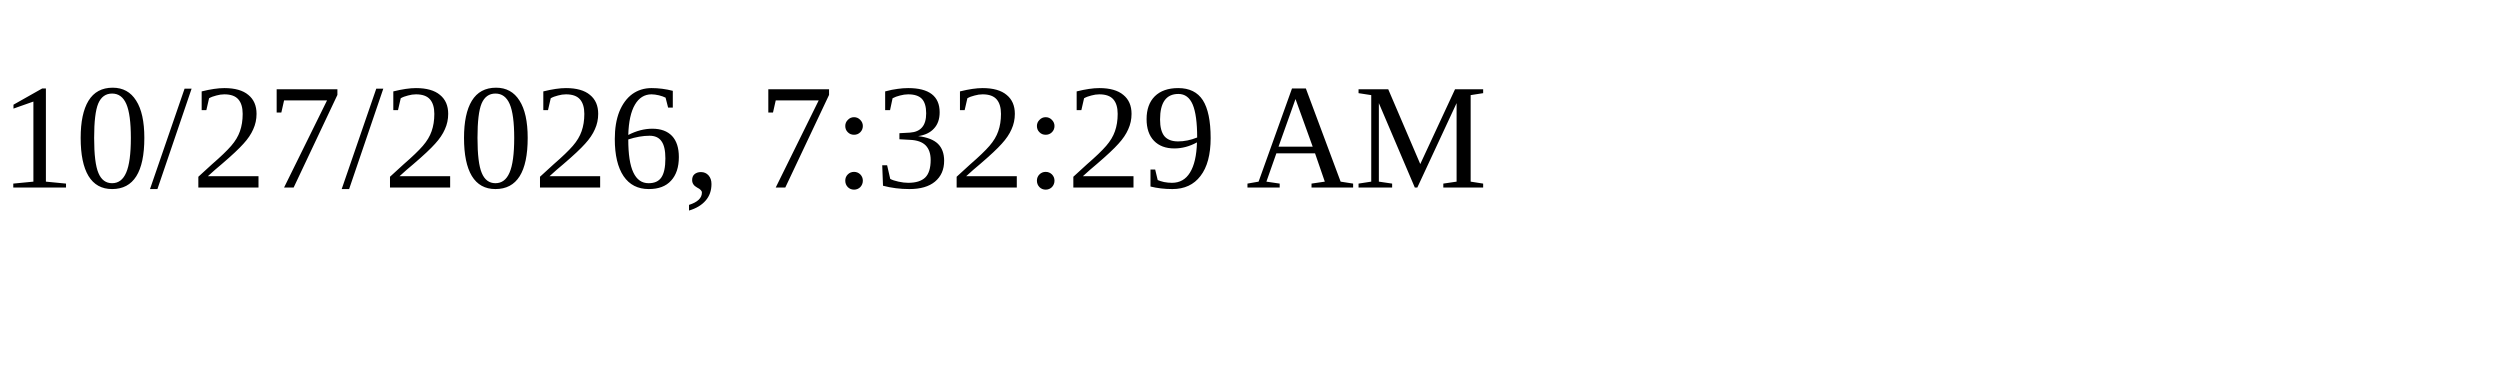
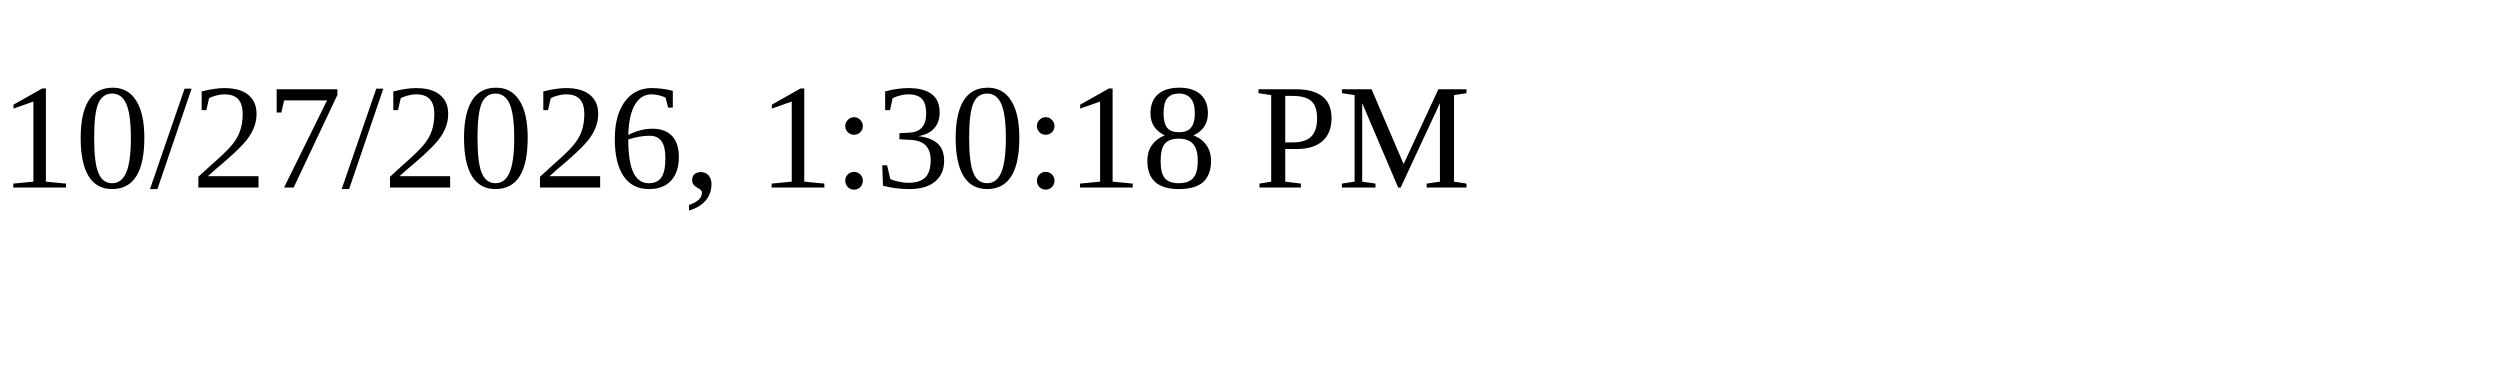
<svg xmlns="http://www.w3.org/2000/svg" height="30" width="200">
-   <text x="0" y="15">10/27/2026, 7:32:29 AM</text>
+   <text x="0" y="15">10/27/2026, 1:30:18 PM</text>
</svg>
